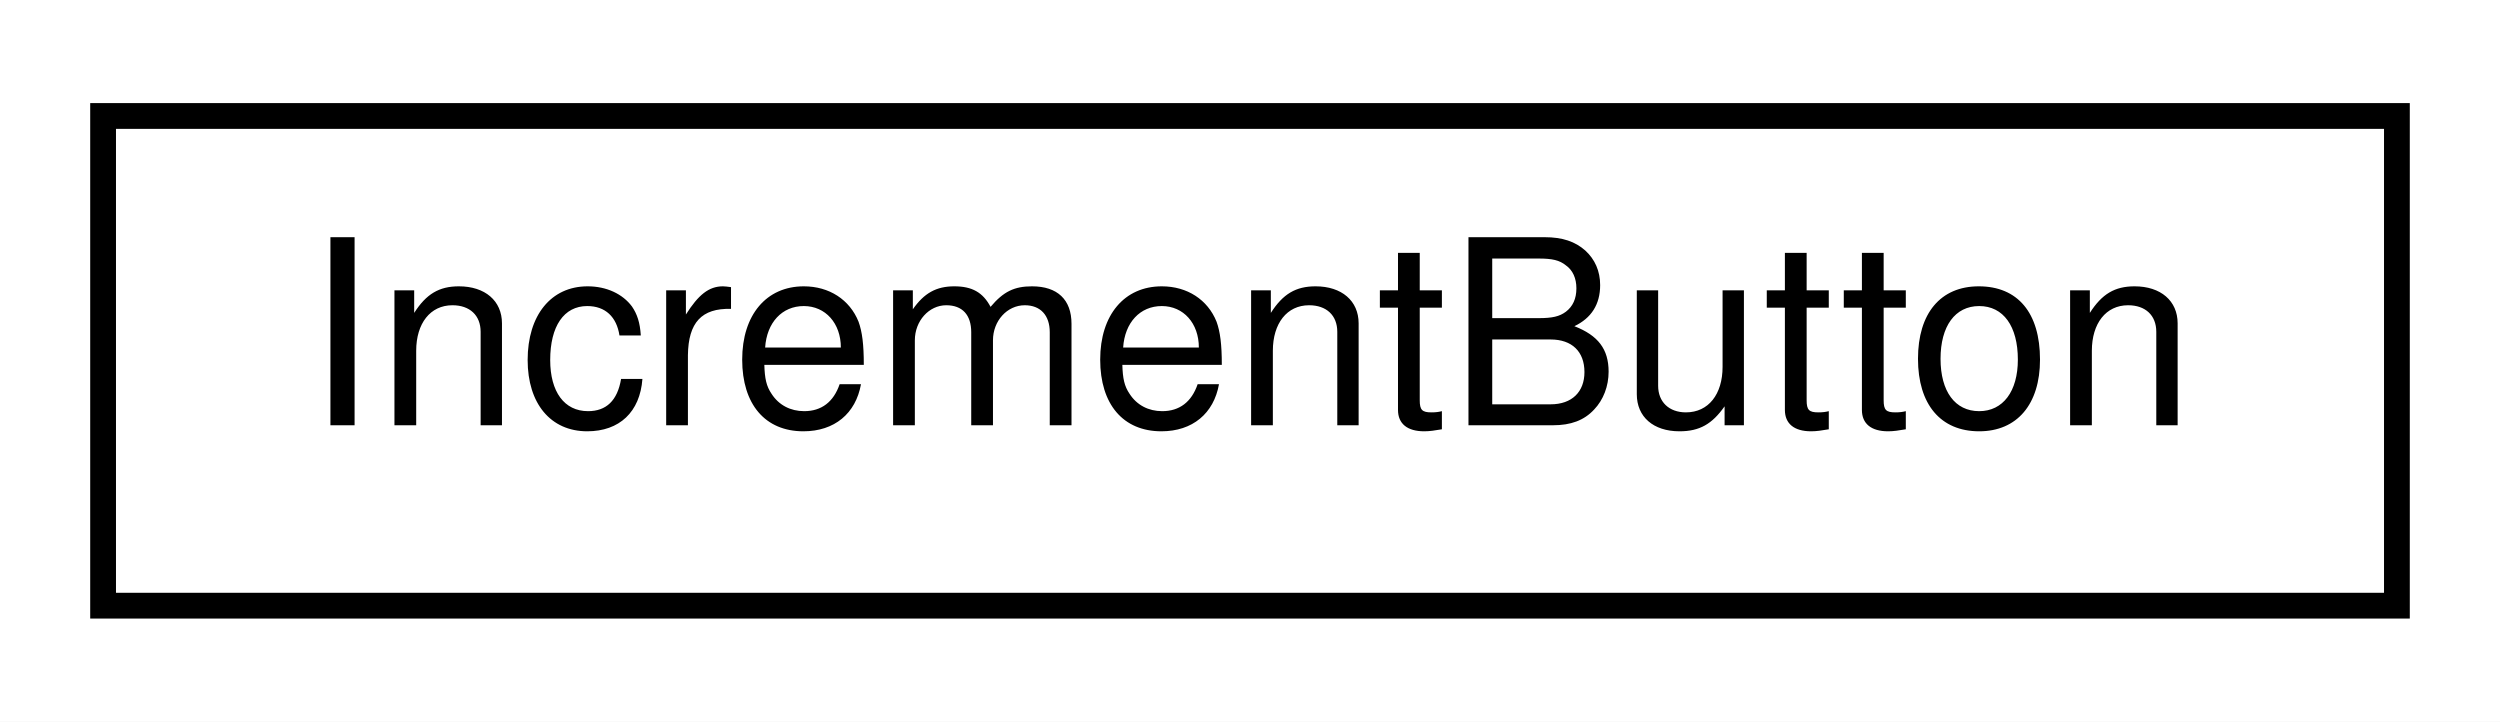
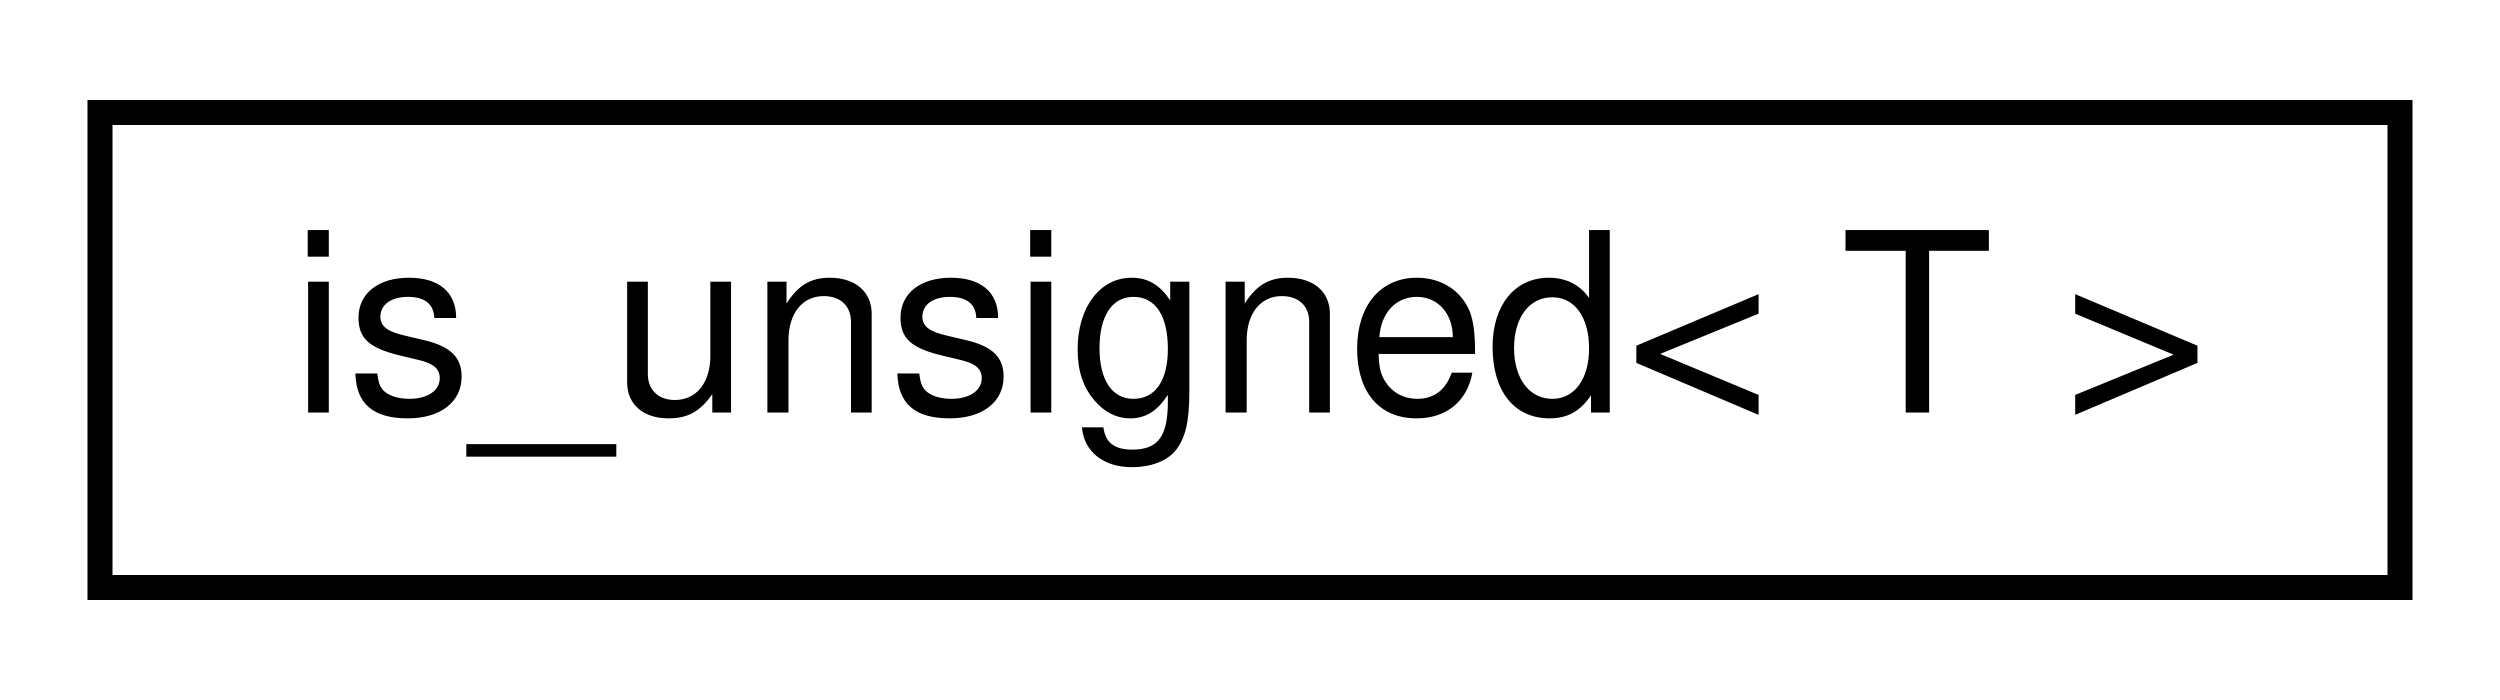
- <svg xmlns="http://www.w3.org/2000/svg" xmlns:xlink="http://www.w3.org/1999/xlink" width="97pt" height="28pt" viewBox="0.00 0.00 97.00 28.00">
+ <svg xmlns="http://www.w3.org/2000/svg" xmlns:xlink="http://www.w3.org/1999/xlink" width="100pt" height="28pt" viewBox="0.00 0.00 100.00 28.00">
  <g id="graph0" class="graph" transform="scale(1 1) rotate(0) translate(4 24)">
-     <polygon fill="white" stroke="none" points="-4,4 -4,-24 93,-24 93,4 -4,4" />
+     <polygon fill="white" stroke="none" points="-4,4 -4,-24 96,-24 96,4 -4,4" />
    <g id="node1" class="node">
      <g id="a_node1">
-         <a xlink:href="df/d38/classIncrementButton.html" target="_top" xlink:title="A class for buttons that increment some counter or setting.">
-           <polygon fill="white" stroke="black" points="-7.10543e-15,-0.5 -7.10543e-15,-19.5 89,-19.5 89,-0.5 -7.10543e-15,-0.5" />
-           <text text-anchor="middle" x="44.5" y="-7.5" font-family="Helvetica,sans-Serif" font-size="10.00">IncrementButton</text>
+         <a xlink:href="d7/dc9/structis__unsigned.html" target="_top" xlink:title="A utility class to check whether a given type is unsigned.">
+           <polygon fill="white" stroke="black" points="0,-0.5 0,-19.5 92,-19.5 92,-0.5 0,-0.5" />
+           <text text-anchor="middle" x="46" y="-7.5" font-family="Helvetica,sans-Serif" font-size="10.00">is_unsigned&lt; T &gt;</text>
        </a>
      </g>
    </g>
  </g>
</svg>
